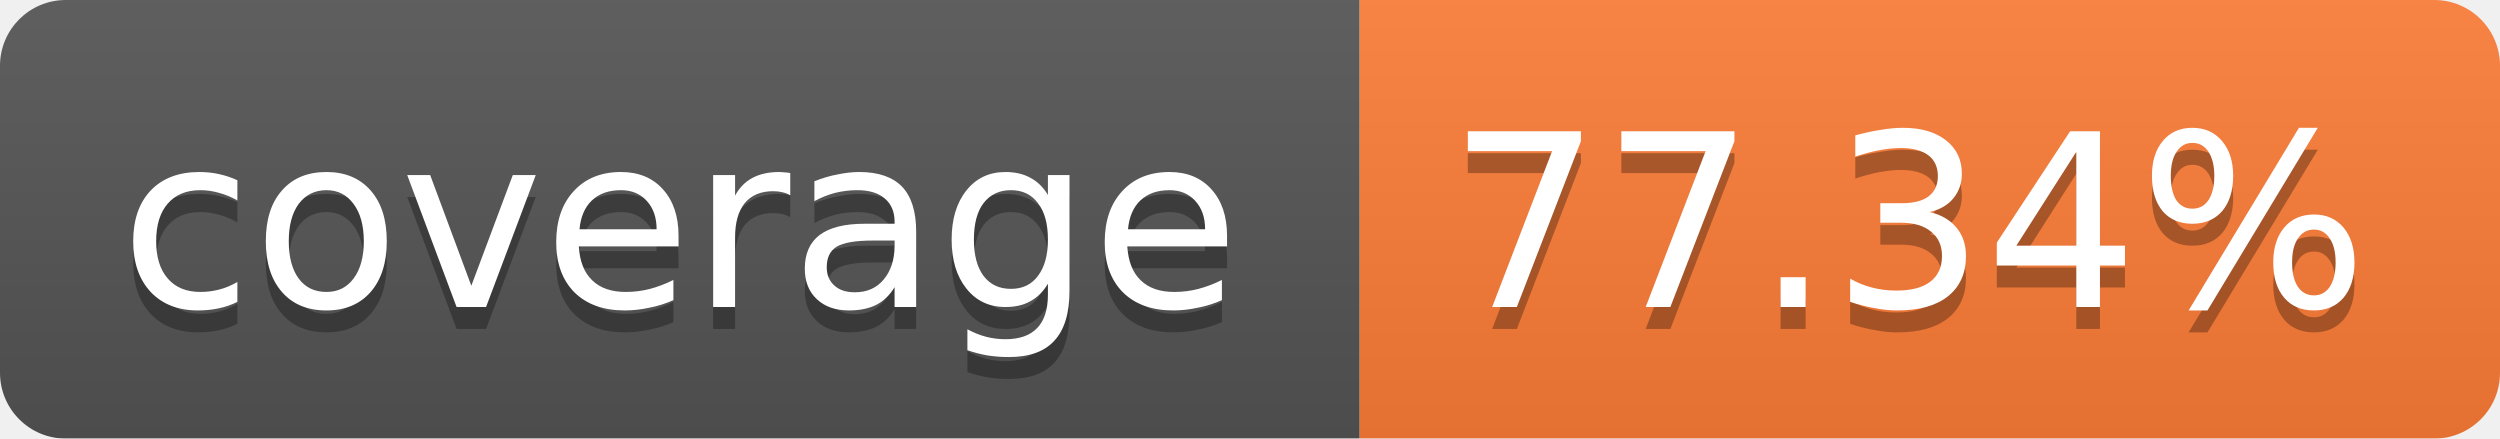
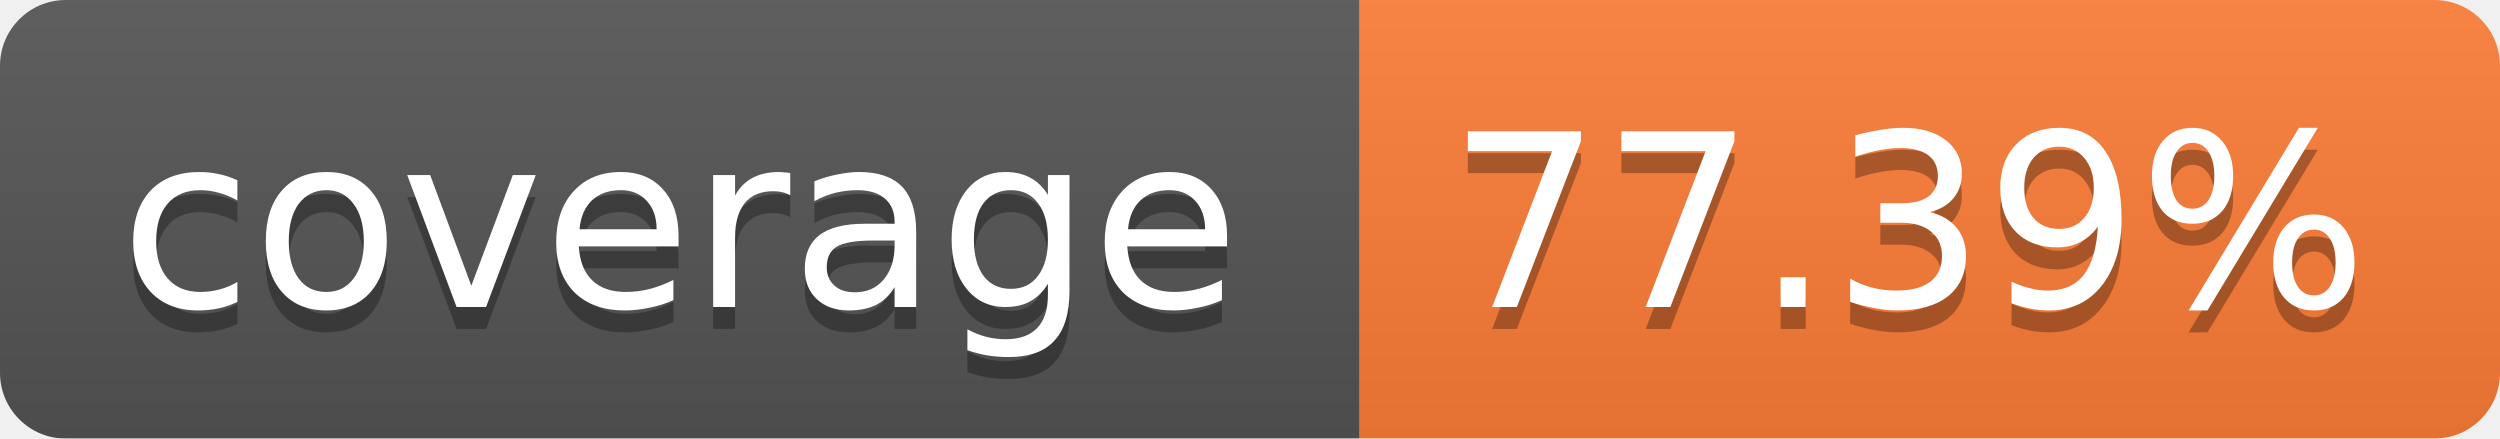
<svg xmlns="http://www.w3.org/2000/svg" width="114" height="20">
  <linearGradient id="b" x2="0" y2="100%">
    <stop offset="0" stop-color="#bbb" stop-opacity=".1" />
    <stop offset="1" stop-opacity=".1" />
  </linearGradient>
  <mask id="a">
    <rect width="114" height="20" rx="3" fill="#fff" />
  </mask>
  <g mask="url(#a)">
    <path fill="#555" d="M0 0h62v20H0z" />
    <path fill="#FE7D37" d="M62 0h52v20H62z" />
    <path fill="url(#b)" d="M0 0h114v20H0z" />
  </g>
  <g fill="#fff" text-anchor="middle" font-family="Verdana,DejaVu Sans,Geneva,sans-serif" font-size="11">
    <text x="31" y="15" fill="#010101" fill-opacity=".3">coverage</text>
    <text x="31" y="14">coverage</text>
-     <text x="87" y="15" fill="#010101" fill-opacity=".3">77.34%</text>
-     <text x="87" y="14">77.34%</text>
+     <text x="87" y="15" fill="#010101" fill-opacity=".3">77.39%</text>
+     <text x="87" y="14">77.39%</text>
  </g>
</svg>
